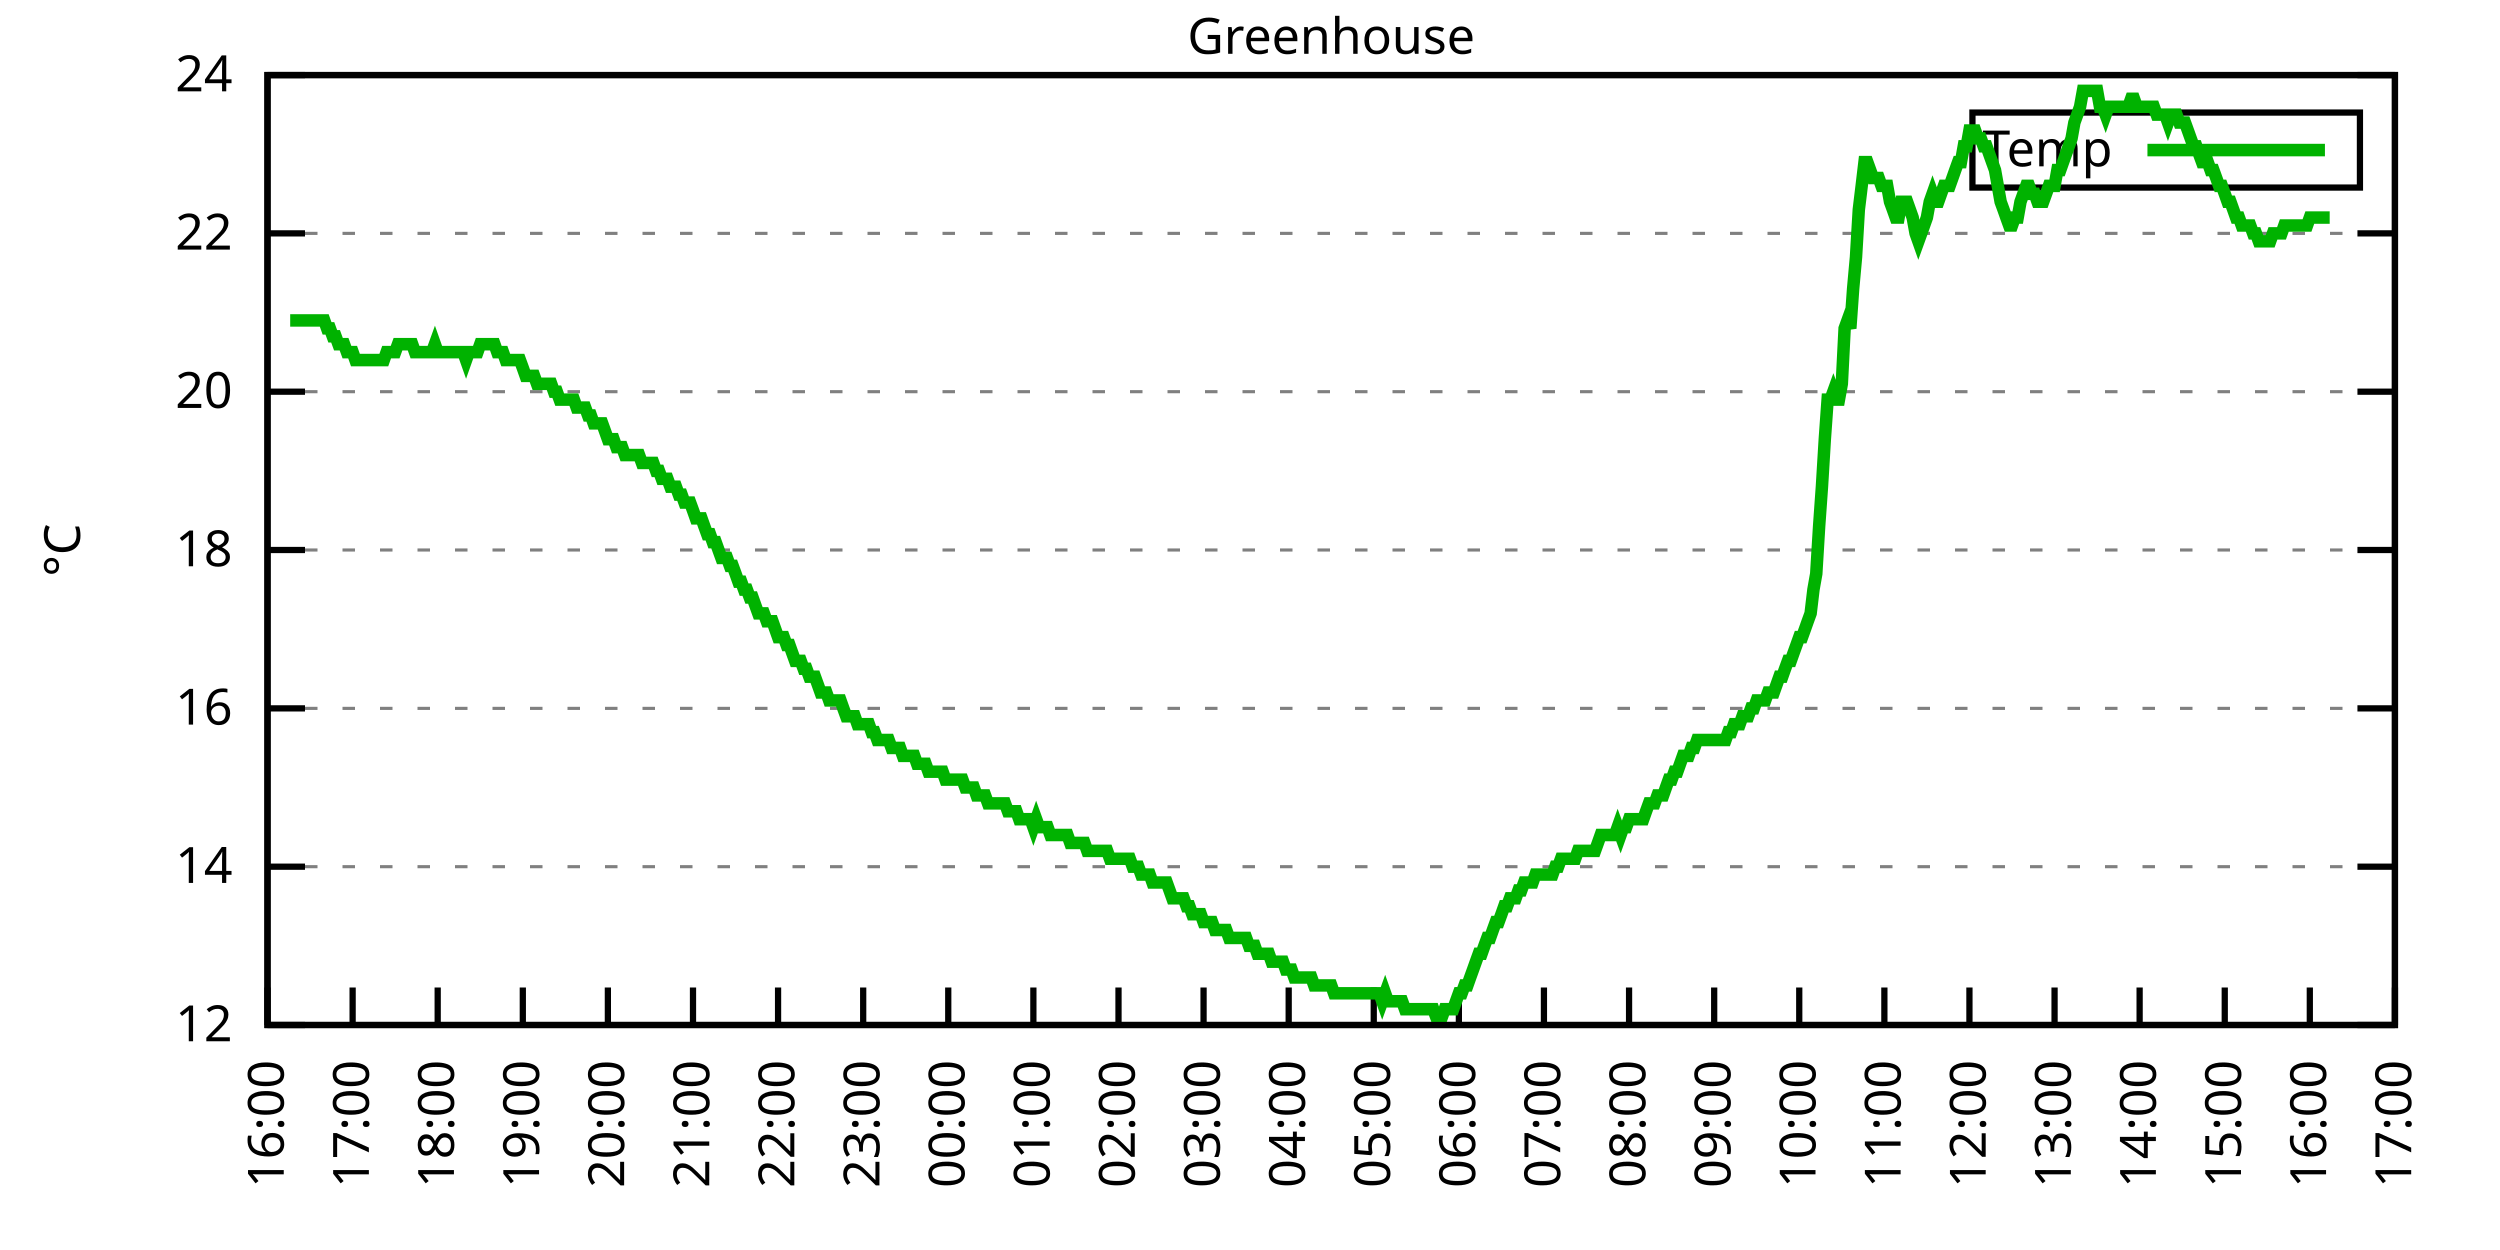
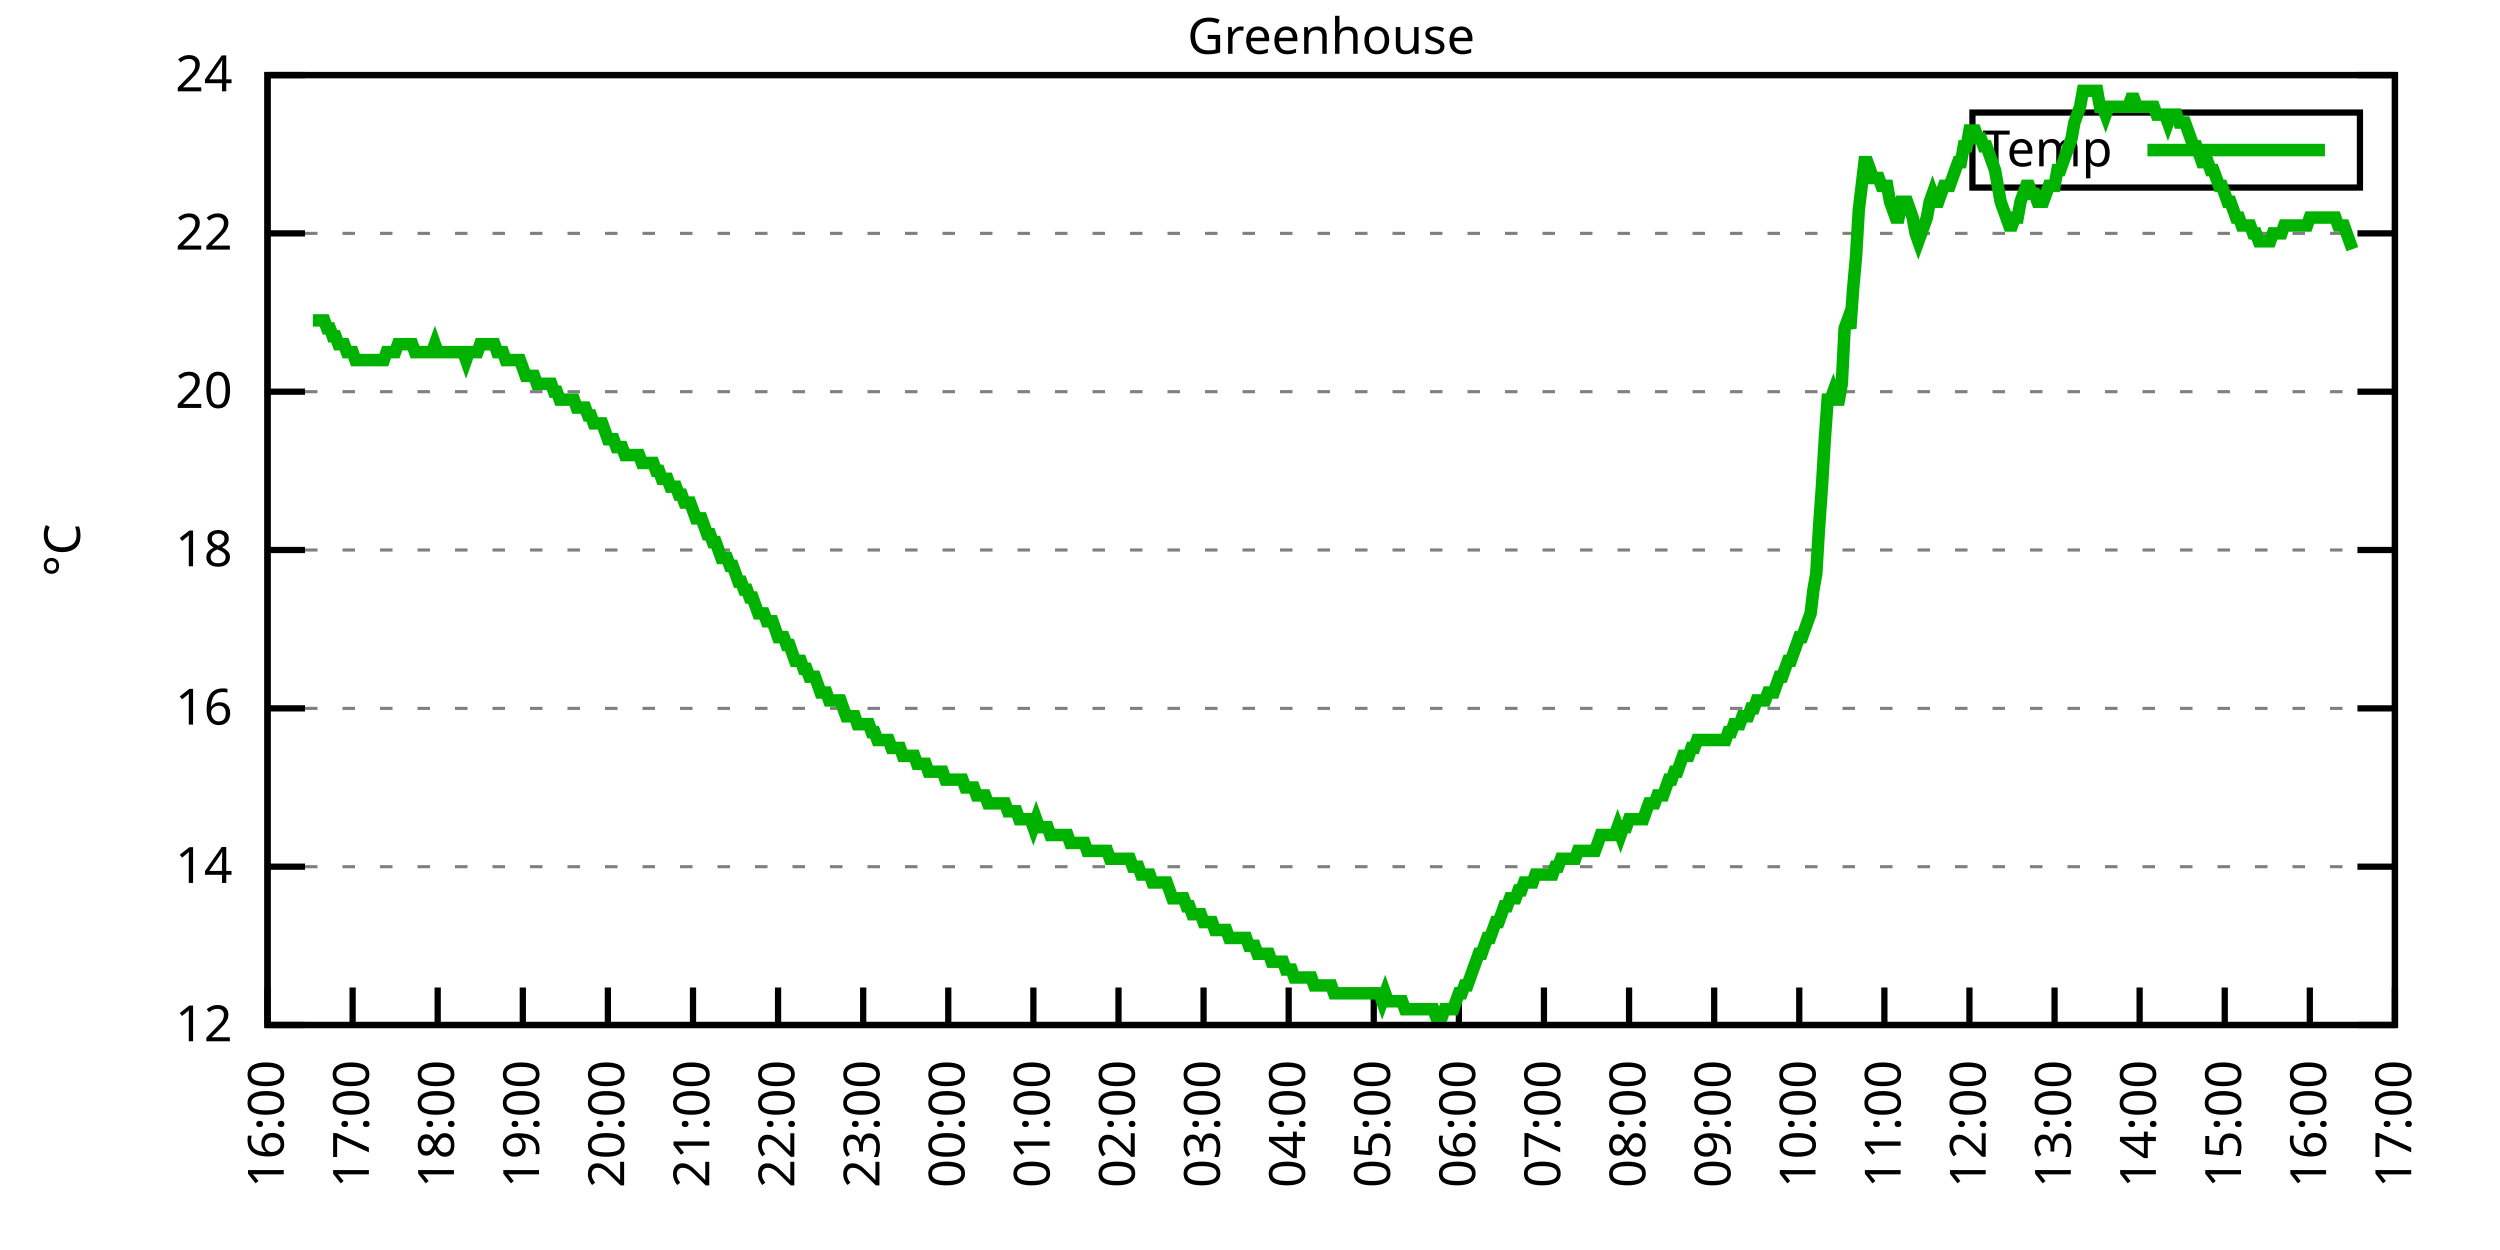
<svg xmlns="http://www.w3.org/2000/svg" xmlns:xlink="http://www.w3.org/1999/xlink" width="400" height="200" viewBox="0 0 400 200">
  <g id="gnuplot_canvas">
    <rect x="0" y="0" width="400" height="200" fill="none" />
    <defs>
      <circle id="gpDot" r="0.5" stroke-width="0.5" stroke="currentColor" />
      <path id="gpPt0" stroke-width="0.333" stroke="currentColor" d="M-1,0 h2 M0,-1 v2" />
      <path id="gpPt1" stroke-width="0.333" stroke="currentColor" d="M-1,-1 L1,1 M1,-1 L-1,1" />
      <path id="gpPt2" stroke-width="0.333" stroke="currentColor" d="M-1,0 L1,0 M0,-1 L0,1 M-1,-1 L1,1 M-1,1 L1,-1" />
      <rect id="gpPt3" stroke-width="0.333" stroke="currentColor" x="-1" y="-1" width="2" height="2" />
      <rect id="gpPt4" stroke-width="0.333" stroke="currentColor" fill="currentColor" x="-1" y="-1" width="2" height="2" />
      <circle id="gpPt5" stroke-width="0.333" stroke="currentColor" cx="0" cy="0" r="1" />
      <use xlink:href="#gpPt5" id="gpPt6" fill="currentColor" stroke="none" />
      <path id="gpPt7" stroke-width="0.333" stroke="currentColor" d="M0,-1.33 L-1.33,0.67 L1.33,0.67 z" />
      <use xlink:href="#gpPt7" id="gpPt8" fill="currentColor" stroke="none" />
      <use xlink:href="#gpPt7" id="gpPt9" stroke="currentColor" transform="rotate(180)" />
      <use xlink:href="#gpPt9" id="gpPt10" fill="currentColor" stroke="none" />
      <use xlink:href="#gpPt3" id="gpPt11" stroke="currentColor" transform="rotate(45)" />
      <use xlink:href="#gpPt11" id="gpPt12" fill="currentColor" stroke="none" />
      <path id="gpPt13" stroke-width="0.333" stroke="currentColor" d="M0,1.330 L1.265,0.411 L0.782,-1.067 L-0.782,-1.076 L-1.265,0.411 z" />
      <use xlink:href="#gpPt13" id="gpPt14" fill="currentColor" stroke="none" />
      <filter id="textbox" filterUnits="objectBoundingBox" x="0" y="0" height="1" width="1">
        <feFlood flood-color="white" flood-opacity="1" result="bgnd" />
        <feComposite in="SourceGraphic" in2="bgnd" operator="atop" />
      </filter>
      <filter id="greybox" filterUnits="objectBoundingBox" x="0" y="0" height="1" width="1">
        <feFlood flood-color="lightgrey" flood-opacity="1" result="grey" />
        <feComposite in="SourceGraphic" in2="grey" operator="atop" />
      </filter>
    </defs>
    <g fill="none" color="white" stroke="currentColor" stroke-width="1.00" stroke-linecap="butt" stroke-linejoin="miter">
</g>
    <g fill="none" color="black" stroke="currentColor" stroke-width="1.00" stroke-linecap="butt" stroke-linejoin="miter">
      <g stroke="none" shape-rendering="crispEdges">
        <polygon fill="rgb(255, 255, 255)" points="42.80,164.00 383.18,164.00 383.18,12.02 42.80,12.02 " />
      </g>
    </g>
    <g fill="none" color="black" stroke="currentColor" stroke-width="1.00" stroke-linecap="butt" stroke-linejoin="miter">
</g>
    <g fill="none" color="black" stroke="black" stroke-width="0.50" stroke-linecap="butt" stroke-linejoin="miter">
</g>
    <g fill="none" color="gray" stroke="currentColor" stroke-width="0.50" stroke-linecap="butt" stroke-linejoin="miter">
      <path stroke="gray" stroke-dasharray="2,4" class="gridline" d="M42.80,164.00 L383.19,164.00  " />
    </g>
    <g fill="none" color="gray" stroke="gray" stroke-width="1.00" stroke-linecap="butt" stroke-linejoin="miter">
</g>
    <g fill="none" color="black" stroke="currentColor" stroke-width="1.00" stroke-linecap="butt" stroke-linejoin="miter">
      <path stroke="black" d="M42.80,164.00 L48.80,164.00 M383.19,164.00 L377.19,164.00  " />
      <g transform="translate(37.20,166.60)" stroke="none" fill="black" font-family="Sans" font-size="8.00" text-anchor="end">
        <text>
          <tspan font-family="Sans"> 12</tspan>
        </text>
      </g>
    </g>
    <g fill="none" color="black" stroke="currentColor" stroke-width="1.00" stroke-linecap="butt" stroke-linejoin="miter">
</g>
    <g fill="none" color="black" stroke="black" stroke-width="0.50" stroke-linecap="butt" stroke-linejoin="miter">
</g>
    <g fill="none" color="gray" stroke="currentColor" stroke-width="0.50" stroke-linecap="butt" stroke-linejoin="miter">
      <path stroke="gray" stroke-dasharray="2,4" class="gridline" d="M42.80,138.67 L383.19,138.67  " />
    </g>
    <g fill="none" color="gray" stroke="gray" stroke-width="1.00" stroke-linecap="butt" stroke-linejoin="miter">
</g>
    <g fill="none" color="black" stroke="currentColor" stroke-width="1.00" stroke-linecap="butt" stroke-linejoin="miter">
      <path stroke="black" d="M42.80,138.67 L48.80,138.67 M383.19,138.67 L377.19,138.67  " />
      <g transform="translate(37.20,141.27)" stroke="none" fill="black" font-family="Sans" font-size="8.00" text-anchor="end">
        <text>
          <tspan font-family="Sans"> 14</tspan>
        </text>
      </g>
    </g>
    <g fill="none" color="black" stroke="currentColor" stroke-width="1.00" stroke-linecap="butt" stroke-linejoin="miter">
</g>
    <g fill="none" color="black" stroke="black" stroke-width="0.50" stroke-linecap="butt" stroke-linejoin="miter">
</g>
    <g fill="none" color="gray" stroke="currentColor" stroke-width="0.50" stroke-linecap="butt" stroke-linejoin="miter">
      <path stroke="gray" stroke-dasharray="2,4" class="gridline" d="M42.80,113.34 L383.19,113.34  " />
    </g>
    <g fill="none" color="gray" stroke="gray" stroke-width="1.00" stroke-linecap="butt" stroke-linejoin="miter">
</g>
    <g fill="none" color="black" stroke="currentColor" stroke-width="1.00" stroke-linecap="butt" stroke-linejoin="miter">
      <path stroke="black" d="M42.80,113.34 L48.80,113.34 M383.19,113.34 L377.19,113.34  " />
      <g transform="translate(37.20,115.94)" stroke="none" fill="black" font-family="Sans" font-size="8.00" text-anchor="end">
        <text>
          <tspan font-family="Sans"> 16</tspan>
        </text>
      </g>
    </g>
    <g fill="none" color="black" stroke="currentColor" stroke-width="1.00" stroke-linecap="butt" stroke-linejoin="miter">
</g>
    <g fill="none" color="black" stroke="black" stroke-width="0.50" stroke-linecap="butt" stroke-linejoin="miter">
</g>
    <g fill="none" color="gray" stroke="currentColor" stroke-width="0.50" stroke-linecap="butt" stroke-linejoin="miter">
      <path stroke="gray" stroke-dasharray="2,4" class="gridline" d="M42.80,88.00 L383.19,88.00  " />
    </g>
    <g fill="none" color="gray" stroke="gray" stroke-width="1.00" stroke-linecap="butt" stroke-linejoin="miter">
</g>
    <g fill="none" color="black" stroke="currentColor" stroke-width="1.00" stroke-linecap="butt" stroke-linejoin="miter">
      <path stroke="black" d="M42.80,88.00 L48.80,88.00 M383.19,88.00 L377.19,88.00  " />
      <g transform="translate(37.20,90.60)" stroke="none" fill="black" font-family="Sans" font-size="8.00" text-anchor="end">
        <text>
          <tspan font-family="Sans"> 18</tspan>
        </text>
      </g>
    </g>
    <g fill="none" color="black" stroke="currentColor" stroke-width="1.00" stroke-linecap="butt" stroke-linejoin="miter">
</g>
    <g fill="none" color="black" stroke="black" stroke-width="0.50" stroke-linecap="butt" stroke-linejoin="miter">
</g>
    <g fill="none" color="gray" stroke="currentColor" stroke-width="0.50" stroke-linecap="butt" stroke-linejoin="miter">
      <path stroke="gray" stroke-dasharray="2,4" class="gridline" d="M42.80,62.67 L383.19,62.67  " />
    </g>
    <g fill="none" color="gray" stroke="gray" stroke-width="1.00" stroke-linecap="butt" stroke-linejoin="miter">
</g>
    <g fill="none" color="black" stroke="currentColor" stroke-width="1.00" stroke-linecap="butt" stroke-linejoin="miter">
      <path stroke="black" d="M42.80,62.67 L48.80,62.67 M383.19,62.67 L377.19,62.67  " />
      <g transform="translate(37.20,65.27)" stroke="none" fill="black" font-family="Sans" font-size="8.00" text-anchor="end">
        <text>
          <tspan font-family="Sans"> 20</tspan>
        </text>
      </g>
    </g>
    <g fill="none" color="black" stroke="currentColor" stroke-width="1.00" stroke-linecap="butt" stroke-linejoin="miter">
</g>
    <g fill="none" color="black" stroke="black" stroke-width="0.50" stroke-linecap="butt" stroke-linejoin="miter">
</g>
    <g fill="none" color="gray" stroke="currentColor" stroke-width="0.50" stroke-linecap="butt" stroke-linejoin="miter">
      <path stroke="gray" stroke-dasharray="2,4" class="gridline" d="M42.80,37.34 L383.19,37.34  " />
    </g>
    <g fill="none" color="gray" stroke="gray" stroke-width="1.00" stroke-linecap="butt" stroke-linejoin="miter">
</g>
    <g fill="none" color="black" stroke="currentColor" stroke-width="1.00" stroke-linecap="butt" stroke-linejoin="miter">
      <path stroke="black" d="M42.80,37.34 L48.80,37.34 M383.19,37.34 L377.19,37.34  " />
      <g transform="translate(37.20,39.94)" stroke="none" fill="black" font-family="Sans" font-size="8.00" text-anchor="end">
        <text>
          <tspan font-family="Sans"> 22</tspan>
        </text>
      </g>
    </g>
    <g fill="none" color="black" stroke="currentColor" stroke-width="1.00" stroke-linecap="butt" stroke-linejoin="miter">
</g>
    <g fill="none" color="black" stroke="black" stroke-width="0.50" stroke-linecap="butt" stroke-linejoin="miter">
</g>
    <g fill="none" color="gray" stroke="currentColor" stroke-width="0.50" stroke-linecap="butt" stroke-linejoin="miter">
      <path stroke="gray" stroke-dasharray="2,4" class="gridline" d="M42.80,12.01 L383.19,12.01  " />
    </g>
    <g fill="none" color="gray" stroke="gray" stroke-width="1.00" stroke-linecap="butt" stroke-linejoin="miter">
</g>
    <g fill="none" color="black" stroke="currentColor" stroke-width="1.00" stroke-linecap="butt" stroke-linejoin="miter">
      <path stroke="black" d="M42.80,12.01 L48.80,12.01 M383.19,12.01 L377.19,12.01  " />
      <g transform="translate(37.20,14.61)" stroke="none" fill="black" font-family="Sans" font-size="8.00" text-anchor="end">
        <text>
          <tspan font-family="Sans"> 24</tspan>
        </text>
      </g>
    </g>
    <g fill="none" color="black" stroke="currentColor" stroke-width="1.00" stroke-linecap="butt" stroke-linejoin="miter">
      <path stroke="black" d="M42.80,164.00 L42.80,158.00  " />
      <g transform="translate(45.40,169.60) rotate(270.00)" stroke="none" fill="black" font-family="Sans" font-size="8.00" text-anchor="end">
        <text>
          <tspan font-family="Sans">16:00</tspan>
        </text>
      </g>
    </g>
    <g fill="none" color="black" stroke="currentColor" stroke-width="1.00" stroke-linecap="butt" stroke-linejoin="miter">
      <path stroke="black" d="M56.42,164.00 L56.42,158.00  " />
      <g transform="translate(59.02,169.60) rotate(270.00)" stroke="none" fill="black" font-family="Sans" font-size="8.00" text-anchor="end">
        <text>
          <tspan font-family="Sans">17:00</tspan>
        </text>
      </g>
    </g>
    <g fill="none" color="black" stroke="currentColor" stroke-width="1.00" stroke-linecap="butt" stroke-linejoin="miter">
      <path stroke="black" d="M70.03,164.00 L70.03,158.00  " />
      <g transform="translate(72.63,169.60) rotate(270.00)" stroke="none" fill="black" font-family="Sans" font-size="8.00" text-anchor="end">
        <text>
          <tspan font-family="Sans">18:00</tspan>
        </text>
      </g>
    </g>
    <g fill="none" color="black" stroke="currentColor" stroke-width="1.00" stroke-linecap="butt" stroke-linejoin="miter">
      <path stroke="black" d="M83.65,164.00 L83.65,158.00  " />
      <g transform="translate(86.25,169.60) rotate(270.00)" stroke="none" fill="black" font-family="Sans" font-size="8.00" text-anchor="end">
        <text>
          <tspan font-family="Sans">19:00</tspan>
        </text>
      </g>
    </g>
    <g fill="none" color="black" stroke="currentColor" stroke-width="1.00" stroke-linecap="butt" stroke-linejoin="miter">
      <path stroke="black" d="M97.26,164.00 L97.26,158.00  " />
      <g transform="translate(99.86,169.60) rotate(270.00)" stroke="none" fill="black" font-family="Sans" font-size="8.00" text-anchor="end">
        <text>
          <tspan font-family="Sans">20:00</tspan>
        </text>
      </g>
    </g>
    <g fill="none" color="black" stroke="currentColor" stroke-width="1.00" stroke-linecap="butt" stroke-linejoin="miter">
      <path stroke="black" d="M110.88,164.00 L110.88,158.00  " />
      <g transform="translate(113.48,169.60) rotate(270.00)" stroke="none" fill="black" font-family="Sans" font-size="8.00" text-anchor="end">
        <text>
          <tspan font-family="Sans">21:00</tspan>
        </text>
      </g>
    </g>
    <g fill="none" color="black" stroke="currentColor" stroke-width="1.00" stroke-linecap="butt" stroke-linejoin="miter">
      <path stroke="black" d="M124.49,164.00 L124.49,158.00  " />
      <g transform="translate(127.09,169.60) rotate(270.00)" stroke="none" fill="black" font-family="Sans" font-size="8.00" text-anchor="end">
        <text>
          <tspan font-family="Sans">22:00</tspan>
        </text>
      </g>
    </g>
    <g fill="none" color="black" stroke="currentColor" stroke-width="1.00" stroke-linecap="butt" stroke-linejoin="miter">
      <path stroke="black" d="M138.11,164.00 L138.11,158.00  " />
      <g transform="translate(140.71,169.60) rotate(270.00)" stroke="none" fill="black" font-family="Sans" font-size="8.00" text-anchor="end">
        <text>
          <tspan font-family="Sans">23:00</tspan>
        </text>
      </g>
    </g>
    <g fill="none" color="black" stroke="currentColor" stroke-width="1.00" stroke-linecap="butt" stroke-linejoin="miter">
      <path stroke="black" d="M151.72,164.00 L151.72,158.00  " />
      <g transform="translate(154.32,169.60) rotate(270.00)" stroke="none" fill="black" font-family="Sans" font-size="8.00" text-anchor="end">
        <text>
          <tspan font-family="Sans">00:00</tspan>
        </text>
      </g>
    </g>
    <g fill="none" color="black" stroke="currentColor" stroke-width="1.00" stroke-linecap="butt" stroke-linejoin="miter">
      <path stroke="black" d="M165.34,164.00 L165.34,158.00  " />
      <g transform="translate(167.94,169.60) rotate(270.00)" stroke="none" fill="black" font-family="Sans" font-size="8.00" text-anchor="end">
        <text>
          <tspan font-family="Sans">01:00</tspan>
        </text>
      </g>
    </g>
    <g fill="none" color="black" stroke="currentColor" stroke-width="1.00" stroke-linecap="butt" stroke-linejoin="miter">
      <path stroke="black" d="M178.96,164.00 L178.96,158.00  " />
      <g transform="translate(181.56,169.60) rotate(270.00)" stroke="none" fill="black" font-family="Sans" font-size="8.00" text-anchor="end">
        <text>
          <tspan font-family="Sans">02:00</tspan>
        </text>
      </g>
    </g>
    <g fill="none" color="black" stroke="currentColor" stroke-width="1.00" stroke-linecap="butt" stroke-linejoin="miter">
      <path stroke="black" d="M192.57,164.00 L192.57,158.00  " />
      <g transform="translate(195.17,169.60) rotate(270.00)" stroke="none" fill="black" font-family="Sans" font-size="8.00" text-anchor="end">
        <text>
          <tspan font-family="Sans">03:00</tspan>
        </text>
      </g>
    </g>
    <g fill="none" color="black" stroke="currentColor" stroke-width="1.00" stroke-linecap="butt" stroke-linejoin="miter">
      <path stroke="black" d="M206.19,164.00 L206.19,158.00  " />
      <g transform="translate(208.79,169.60) rotate(270.00)" stroke="none" fill="black" font-family="Sans" font-size="8.00" text-anchor="end">
        <text>
          <tspan font-family="Sans">04:00</tspan>
        </text>
      </g>
    </g>
    <g fill="none" color="black" stroke="currentColor" stroke-width="1.00" stroke-linecap="butt" stroke-linejoin="miter">
      <path stroke="black" d="M219.80,164.00 L219.80,158.00  " />
      <g transform="translate(222.40,169.60) rotate(270.00)" stroke="none" fill="black" font-family="Sans" font-size="8.00" text-anchor="end">
        <text>
          <tspan font-family="Sans">05:00</tspan>
        </text>
      </g>
    </g>
    <g fill="none" color="black" stroke="currentColor" stroke-width="1.00" stroke-linecap="butt" stroke-linejoin="miter">
      <path stroke="black" d="M233.42,164.00 L233.42,158.00  " />
      <g transform="translate(236.02,169.60) rotate(270.00)" stroke="none" fill="black" font-family="Sans" font-size="8.00" text-anchor="end">
        <text>
          <tspan font-family="Sans">06:00</tspan>
        </text>
      </g>
    </g>
    <g fill="none" color="black" stroke="currentColor" stroke-width="1.00" stroke-linecap="butt" stroke-linejoin="miter">
      <path stroke="black" d="M247.03,164.00 L247.03,158.00  " />
      <g transform="translate(249.63,169.60) rotate(270.00)" stroke="none" fill="black" font-family="Sans" font-size="8.00" text-anchor="end">
        <text>
          <tspan font-family="Sans">07:00</tspan>
        </text>
      </g>
    </g>
    <g fill="none" color="black" stroke="currentColor" stroke-width="1.00" stroke-linecap="butt" stroke-linejoin="miter">
      <path stroke="black" d="M260.65,164.00 L260.65,158.00  " />
      <g transform="translate(263.25,169.60) rotate(270.00)" stroke="none" fill="black" font-family="Sans" font-size="8.00" text-anchor="end">
        <text>
          <tspan font-family="Sans">08:00</tspan>
        </text>
      </g>
    </g>
    <g fill="none" color="black" stroke="currentColor" stroke-width="1.00" stroke-linecap="butt" stroke-linejoin="miter">
      <path stroke="black" d="M274.27,164.00 L274.27,158.00  " />
      <g transform="translate(276.87,169.60) rotate(270.00)" stroke="none" fill="black" font-family="Sans" font-size="8.00" text-anchor="end">
        <text>
          <tspan font-family="Sans">09:00</tspan>
        </text>
      </g>
    </g>
    <g fill="none" color="black" stroke="currentColor" stroke-width="1.00" stroke-linecap="butt" stroke-linejoin="miter">
      <path stroke="black" d="M287.88,164.00 L287.88,158.00  " />
      <g transform="translate(290.48,169.60) rotate(270.00)" stroke="none" fill="black" font-family="Sans" font-size="8.00" text-anchor="end">
        <text>
          <tspan font-family="Sans">10:00</tspan>
        </text>
      </g>
    </g>
    <g fill="none" color="black" stroke="currentColor" stroke-width="1.00" stroke-linecap="butt" stroke-linejoin="miter">
      <path stroke="black" d="M301.50,164.00 L301.50,158.00  " />
      <g transform="translate(304.10,169.60) rotate(270.00)" stroke="none" fill="black" font-family="Sans" font-size="8.00" text-anchor="end">
        <text>
          <tspan font-family="Sans">11:00</tspan>
        </text>
      </g>
    </g>
    <g fill="none" color="black" stroke="currentColor" stroke-width="1.00" stroke-linecap="butt" stroke-linejoin="miter">
      <path stroke="black" d="M315.11,164.00 L315.11,158.00  " />
      <g transform="translate(317.71,169.60) rotate(270.00)" stroke="none" fill="black" font-family="Sans" font-size="8.00" text-anchor="end">
        <text>
          <tspan font-family="Sans">12:00</tspan>
        </text>
      </g>
    </g>
    <g fill="none" color="black" stroke="currentColor" stroke-width="1.00" stroke-linecap="butt" stroke-linejoin="miter">
      <path stroke="black" d="M328.73,164.00 L328.73,158.00  " />
      <g transform="translate(331.33,169.60) rotate(270.00)" stroke="none" fill="black" font-family="Sans" font-size="8.00" text-anchor="end">
        <text>
          <tspan font-family="Sans">13:00</tspan>
        </text>
      </g>
    </g>
    <g fill="none" color="black" stroke="currentColor" stroke-width="1.00" stroke-linecap="butt" stroke-linejoin="miter">
      <path stroke="black" d="M342.34,164.00 L342.34,158.00  " />
      <g transform="translate(344.94,169.60) rotate(270.00)" stroke="none" fill="black" font-family="Sans" font-size="8.00" text-anchor="end">
        <text>
          <tspan font-family="Sans">14:00</tspan>
        </text>
      </g>
    </g>
    <g fill="none" color="black" stroke="currentColor" stroke-width="1.00" stroke-linecap="butt" stroke-linejoin="miter">
      <path stroke="black" d="M355.96,164.00 L355.96,158.00  " />
      <g transform="translate(358.56,169.60) rotate(270.00)" stroke="none" fill="black" font-family="Sans" font-size="8.00" text-anchor="end">
        <text>
          <tspan font-family="Sans">15:00</tspan>
        </text>
      </g>
    </g>
    <g fill="none" color="black" stroke="currentColor" stroke-width="1.00" stroke-linecap="butt" stroke-linejoin="miter">
      <path stroke="black" d="M369.57,164.00 L369.57,158.00  " />
      <g transform="translate(372.17,169.60) rotate(270.00)" stroke="none" fill="black" font-family="Sans" font-size="8.00" text-anchor="end">
        <text>
          <tspan font-family="Sans">16:00</tspan>
        </text>
      </g>
    </g>
    <g fill="none" color="black" stroke="currentColor" stroke-width="1.00" stroke-linecap="butt" stroke-linejoin="miter">
      <path stroke="black" d="M383.19,164.00 L383.19,158.00  " />
      <g transform="translate(385.79,169.60) rotate(270.00)" stroke="none" fill="black" font-family="Sans" font-size="8.00" text-anchor="end">
        <text>
          <tspan font-family="Sans">17:00</tspan>
        </text>
      </g>
    </g>
    <g fill="none" color="black" stroke="currentColor" stroke-width="1.00" stroke-linecap="butt" stroke-linejoin="miter">
</g>
    <g fill="none" color="black" stroke="currentColor" stroke-width="1.00" stroke-linecap="butt" stroke-linejoin="miter">
      <path stroke="black" d="M42.80,12.01 L42.80,164.00 L383.19,164.00 L383.19,12.01 L42.80,12.01 Z  " />
    </g>
    <g fill="none" color="black" stroke="currentColor" stroke-width="1.00" stroke-linecap="butt" stroke-linejoin="miter">
</g>
    <g fill="none" color="black" stroke="currentColor" stroke-width="1.00" stroke-linecap="butt" stroke-linejoin="miter">
      <path stroke="black" d="M315.59,30.01 L315.59,18.01 L377.59,18.01 L377.59,30.01 L315.59,30.01 Z  " />
    </g>
    <g id="Greenhouse_plot_1">
      <g fill="none" color="white" stroke="black" stroke-width="2.00" stroke-linecap="butt" stroke-linejoin="miter">
</g>
      <g fill="none" color="black" stroke="currentColor" stroke-width="2.00" stroke-linecap="butt" stroke-linejoin="miter">
        <g transform="translate(337.99,26.61)" stroke="none" fill="black" font-family="Sans" font-size="8.00" text-anchor="end">
          <text>
            <tspan font-family="Sans">Temp</tspan>
          </text>
        </g>
      </g>
      <g fill="none" color="black" stroke="currentColor" stroke-width="2.00" stroke-linecap="butt" stroke-linejoin="miter">
-         <path stroke="rgb(  0, 178,   0)" d="M343.59,24.01 L371.99,24.01 M46.43,51.27 L46.88,51.27 L47.34,51.27 L47.79,51.27 L48.25,51.27 L48.70,51.27   L49.15,51.27 L49.61,51.27 L50.06,51.27 L50.52,51.27 L50.97,51.27 L51.42,51.27 L51.88,51.27 L52.33,52.54   L52.78,52.54 L53.24,53.81 L53.69,53.81 L54.15,55.07 L54.60,55.07 L55.05,55.07 L55.51,56.34 L55.96,56.34   L56.42,56.34 L56.87,57.61 L57.32,57.61 L57.78,57.61 L58.23,57.61 L58.68,57.61 L59.14,57.61 L59.59,57.61   L60.05,57.61 L60.50,57.61 L60.95,57.61 L61.41,57.61 L61.86,56.34 L62.32,56.34 L62.77,56.34 L63.22,56.34   L63.68,55.07 L64.13,55.07 L64.58,55.07 L65.04,55.07 L65.49,55.07 L65.95,55.07 L66.40,56.34 L66.85,56.34   L67.31,56.34 L67.76,56.34 L68.22,56.34 L68.67,56.34 L69.12,56.34 L69.58,55.07 L70.03,56.34 L70.49,56.34   L70.94,56.34 L71.39,56.34 L71.85,56.34 L72.30,56.34 L72.75,56.34 L73.21,56.34 L73.66,56.34 L74.12,56.34   L74.57,57.61 L75.02,56.34 L75.48,56.34 L75.93,56.34 L76.39,56.34 L76.84,55.07 L77.29,55.07 L77.75,55.07   L78.20,55.07 L78.65,55.07 L79.11,55.07 L79.56,56.34 L80.02,56.34 L80.47,56.34 L80.92,57.61 L81.38,57.61   L81.83,57.61 L82.29,57.61 L82.74,57.61 L83.19,57.61 L83.65,58.87 L84.10,60.14 L84.55,60.14 L85.01,60.14   L85.46,60.14 L85.92,61.41 L86.37,61.41 L86.82,61.41 L87.28,61.41 L87.73,61.41 L88.19,61.41 L88.64,62.67   L89.09,62.67 L89.55,63.94 L90.00,63.94 L90.45,63.94 L90.91,63.94 L91.36,63.94 L91.82,63.94 L92.27,65.21   L92.72,65.21 L93.18,65.21 L93.63,65.21 L94.09,66.47 L94.54,66.47 L94.99,67.74 L95.45,67.74 L95.90,67.74   L96.35,67.74 L96.81,69.01 L97.26,70.27 L97.72,70.27 L98.17,70.27 L98.62,71.54 L99.08,71.54 L99.53,71.54   L99.99,72.81 L100.44,72.81 L100.89,72.81 L101.35,72.81 L101.80,72.81 L102.25,72.81 L102.71,74.07 L103.16,74.07   L103.62,74.07 L104.07,74.07 L104.52,74.07 L104.98,75.34 L105.43,75.34 L105.89,76.61 L106.34,76.61 L106.79,76.61   L107.25,77.87 L107.70,77.87 L108.15,77.87 L108.61,79.14 L109.06,79.14 L109.52,80.41 L109.97,80.41 L110.42,80.41   L110.88,81.67 L111.33,82.94 L111.79,82.94 L112.24,82.94 L112.69,84.21 L113.15,85.47 L113.60,85.47 L114.05,86.74   L114.51,86.74 L114.96,88.00 L115.42,89.27 L115.87,89.27 L116.32,89.27 L116.78,90.54 L117.23,90.54 L117.69,91.80   L118.14,93.07 L118.59,93.07 L119.05,94.34 L119.50,94.34 L119.96,95.60 L120.41,95.60 L120.86,96.87 L121.32,98.14   L121.77,98.14 L122.22,98.14 L122.68,99.40 L123.13,99.40 L123.59,99.40 L124.04,100.67 L124.49,101.94 L124.95,101.94   L125.40,101.94 L125.86,103.20 L126.31,103.20 L126.76,104.47 L127.22,105.74 L127.67,105.74 L128.12,105.74 L128.58,107.00   L129.03,107.00 L129.49,108.27 L129.94,108.27 L130.39,108.27 L130.85,109.54 L131.30,110.80 L131.76,110.80 L132.21,110.80   L132.66,112.07 L133.12,112.07 L133.57,112.07 L134.02,112.07 L134.48,112.07 L134.93,113.34 L135.39,114.60 L135.84,114.60   L136.29,114.60 L136.75,114.60 L137.20,115.87 L137.66,115.87 L138.11,115.87 L138.56,115.87 L139.02,115.87 L139.47,117.14   L139.92,117.14 L140.38,118.40 L140.83,118.40 L141.29,118.40 L141.74,118.40 L142.19,118.40 L142.65,119.67 L143.10,119.67   L143.56,119.67 L144.01,119.67 L144.46,120.94 L144.92,120.94 L145.37,120.94 L145.82,120.94 L146.28,120.94 L146.73,122.20   L147.19,122.20 L147.64,122.20 L148.09,122.20 L148.55,123.47 L149.00,123.47 L149.46,123.47 L149.91,123.47 L150.36,123.47   L150.82,123.47 L151.27,124.74 L151.72,124.74 L152.18,124.74 L152.63,124.74 L153.09,124.74 L153.54,124.74 L153.99,124.74   L154.45,126.00 L154.90,126.00 L155.36,126.00 L155.81,126.00 L156.26,127.27 L156.72,127.27 L157.17,127.27 L157.62,127.27   L158.08,128.54 L158.53,128.54 L158.99,128.54 L159.44,128.54 L159.89,128.54 L160.35,128.54 L160.80,128.54 L161.26,129.80   L161.71,129.80 L162.16,129.80 L162.62,129.80 L163.07,131.07 L163.52,131.07 L163.98,131.07 L164.43,131.07 L164.89,131.07   L165.34,132.34 L165.79,131.07 L166.25,132.34 L166.70,132.34 L167.16,132.34 L167.61,132.34 L168.06,133.60 L168.52,133.60   L168.97,133.60 L169.43,133.60 L169.88,133.60 L170.33,133.60 L170.79,133.60 L171.24,134.87 L171.69,134.87 L172.15,134.87   L172.60,134.87 L173.06,134.87 L173.51,134.87 L173.96,136.14 L174.42,136.14 L174.87,136.14 L175.33,136.14 L175.78,136.14   L176.23,136.14 L176.69,136.14 L177.14,136.14 L177.59,137.40 L178.05,137.40 L178.50,137.40 L178.96,137.40 L179.41,137.40   L179.86,137.40 L180.32,137.40 L180.77,137.40 L181.23,138.67 L181.68,138.67 L182.13,138.67 L182.59,139.93 L183.04,139.93   L183.49,139.93 L183.95,139.93 L184.40,141.20 L184.86,141.20 L185.31,141.20 L185.76,141.20 L186.22,141.20 L186.67,141.20   L187.13,142.47 L187.58,143.73 L188.03,143.73 L188.49,143.73 L188.94,143.73 L189.39,143.73 L189.85,145.00 L190.30,145.00   L190.76,146.27 L191.21,146.27 L191.66,146.27 L192.12,146.27 L192.57,147.53 L193.03,147.53 L193.48,147.53 L193.93,147.53   L194.39,148.80 L194.84,148.80 L195.29,148.80 L195.75,148.80 L196.20,148.80 L196.66,150.07 L197.11,150.07 L197.56,150.07   L198.02,150.07 L198.47,150.07 L198.93,150.07 L199.38,150.07 L199.83,151.33 L200.29,151.33 L200.74,151.33 L201.19,152.60   L201.65,152.60 L202.10,152.60 L202.56,152.60 L203.01,152.60 L203.46,153.87 L203.92,153.87 L204.37,153.87 L204.83,153.87   L205.28,153.87 L205.73,155.13 L206.19,155.13 L206.64,155.13 L207.09,156.40 L207.55,156.40 L208.00,156.40 L208.46,156.40   L208.91,156.40 L209.36,156.40 L209.82,156.40 L210.27,157.67 L210.73,157.67 L211.18,157.67 L211.63,157.67 L212.09,157.67   L212.54,157.67 L213.00,157.67 L213.45,158.93 L213.90,158.93 L214.36,158.93 L214.81,158.93 L215.26,158.93 L215.72,158.93   L216.17,158.93 L216.63,158.93 L217.08,158.93 L217.53,158.93 L217.99,158.93 L218.44,158.93 L218.90,158.93 L219.35,158.93   L219.80,158.93 L220.26,158.93 L220.71,158.93 L221.16,160.20 L221.62,158.93 L222.07,160.20 L222.53,160.20 L222.98,160.20   L223.43,160.20 L223.89,160.20 L224.34,160.20 L224.80,161.47 L225.25,161.47 L225.70,161.47 L226.16,161.47 L226.61,161.47   L227.06,161.47 L227.52,161.47 L227.97,161.47 L228.43,161.47 L228.88,161.47 L229.33,161.47 L229.79,162.73 L230.24,162.73   L230.70,162.73 L231.15,161.47 L231.60,161.47 L232.06,161.47 L232.51,161.47 L232.96,160.20 L233.42,158.93 L233.87,158.93   L234.33,157.67 L234.78,157.67 L235.23,156.40 L235.69,155.13 L236.14,153.87 L236.60,152.60 L237.05,152.60 L237.50,151.33   L237.96,150.07 L238.41,150.07 L238.86,148.80 L239.32,147.53 L239.77,147.53 L240.23,146.27 L240.68,145.00 L241.13,145.00   L241.59,143.73 L242.04,143.73 L242.50,143.73 L242.95,142.47 L243.40,142.47 L243.86,141.20 L244.31,141.20 L244.76,141.20   L245.22,141.20 L245.67,139.93 L246.13,139.93 L246.58,139.93 L247.03,139.93 L247.49,139.93 L247.94,139.93 L248.40,139.93   L248.85,138.67 L249.30,138.67 L249.76,137.40 L250.21,137.40 L250.66,137.40 L251.12,137.40 L251.57,137.40 L252.03,137.40   L252.48,136.14 L252.93,136.14 L253.39,136.14 L253.84,136.14 L254.30,136.14 L254.75,136.14 L255.20,136.14 L255.66,134.87   L256.11,133.60 L256.56,133.60 L257.02,133.60 L257.47,133.60 L257.93,133.60 L258.38,133.60 L258.83,132.34 L259.29,133.60   L259.74,132.34 L260.20,132.34 L260.65,131.07 L261.10,131.07 L261.56,131.07 L262.01,131.07 L262.47,131.07 L262.92,131.07   L263.37,129.80 L263.83,128.54 L264.28,128.54 L264.73,128.54 L265.19,127.27 L265.64,127.27 L266.10,127.27 L266.55,126.00   L267.00,124.74 L267.46,124.74 L267.91,123.47 L268.37,123.47 L268.82,122.20 L269.27,120.94 L269.73,120.94 L270.18,120.94   L270.63,119.67 L271.09,119.67 L271.54,118.40 L272.00,118.40 L272.45,118.40 L272.90,118.40 L273.36,118.40 L273.81,118.40   L274.27,118.40 L274.72,118.40 L275.17,118.40 L275.63,118.40 L276.08,118.40 L276.53,117.14 L276.99,117.14 L277.44,115.87   L277.90,115.87 L278.35,115.87 L278.80,114.60 L279.26,114.60 L279.71,114.60 L280.17,113.34 L280.62,113.34 L281.07,112.07   L281.53,112.07 L281.98,112.07 L282.43,112.07 L282.89,110.80 L283.34,110.80 L283.80,110.80 L284.25,109.54 L284.70,108.27   L285.16,108.27 L285.61,107.00 L286.07,105.74 L286.52,105.74 L286.97,104.47 L287.43,103.20 L287.88,101.94 L288.33,101.94   L288.79,100.67 L289.24,99.40 L289.70,98.14 L290.15,94.34 L290.60,91.80 L291.06,84.21 L291.51,77.87 L291.97,70.27   L292.42,63.94 L292.87,63.94 L293.33,62.67 L293.78,63.94 L294.23,63.94 L294.69,61.41 L295.14,52.54 L295.60,51.27   L296.05,52.54 L296.50,46.21 L296.96,41.14 L297.41,33.54 L297.87,29.74 L298.32,25.94 L298.77,25.94 L299.23,27.21   L299.68,28.48 L300.13,28.48 L300.59,28.48 L301.04,29.74 L301.50,29.74 L301.95,29.74 L302.40,32.28 L302.86,33.54   L303.31,34.81 L303.77,34.81 L304.22,32.28 L304.67,32.28 L305.13,32.28 L305.58,33.54 L306.03,34.81 L306.49,37.34   L306.94,38.61 L307.40,37.34 L307.85,36.08 L308.30,34.81 L308.76,32.28 L309.21,31.01 L309.67,32.28 L310.12,32.28   L310.57,31.01 L311.03,29.74 L311.48,29.74 L311.94,29.74 L312.39,28.48 L312.84,27.21 L313.30,25.94 L313.75,25.94   L314.20,23.41 L314.66,23.41 L315.11,20.88 L315.57,20.88 L316.02,20.88 L316.47,22.14 L316.93,22.14 L317.38,23.41   L317.84,23.41 L318.29,24.68 L318.74,25.94 L319.20,27.21 L319.65,29.74 L320.10,32.28 L320.56,33.54 L321.01,34.81   L321.47,36.08 L321.92,36.08 L322.37,34.81 L322.83,34.81 L323.28,32.28 L323.74,31.01 L324.19,29.74 L324.64,29.74   L325.10,31.01 L325.55,31.01 L326.00,32.28 L326.46,32.28 L326.91,32.28 L327.37,31.01 L327.82,29.74 L328.27,29.74   L328.73,29.74 L329.18,27.21 L329.64,27.21 L330.09,25.94 L330.54,24.68 L331.00,23.41 L331.45,22.14 L331.90,19.61   L332.36,18.34 L332.81,17.08 L333.27,14.54 L333.72,14.54 L334.17,14.54 L334.63,14.54 L335.08,14.54 L335.54,14.54   L335.99,17.08 L336.44,17.08 L336.90,18.34 L337.35,17.08 L337.80,17.08 L338.26,17.08 L338.71,17.08 L339.17,17.08   L339.62,17.08 L340.07,17.08 L340.53,17.08 L340.98,15.81 L341.44,15.81 L341.89,17.08 L342.34,17.08 L342.80,17.08   L343.25,17.08 L343.70,17.08 L344.16,17.08 L344.61,17.08 L345.07,18.34 L345.52,18.34 L345.97,18.34 L346.43,18.34   L346.88,19.61 L347.34,18.34 L347.79,18.34 L348.24,18.34 L348.70,19.61 L349.15,19.61 L349.60,19.61 L350.06,20.88   L350.51,22.14 L350.97,23.41 L351.42,23.41 L351.87,24.68 L352.33,25.94 L352.78,25.94 L353.24,25.94 L353.69,27.21   L354.14,27.21 L354.60,28.48 L355.05,29.74 L355.50,29.74 L355.96,31.01 L356.41,32.28 L356.87,32.28 L357.32,33.54   L357.77,34.81 L358.23,34.81 L358.68,36.08 L359.14,36.08 L359.59,36.08 L360.04,36.08 L360.50,37.34 L360.95,37.34   L361.41,38.61 L361.86,38.61 L362.31,38.61 L362.77,38.61 L363.22,38.61 L363.67,37.34 L364.13,37.34 L364.58,37.34   L365.04,37.34 L365.49,36.08 L365.94,36.08 L366.40,36.08 L366.85,36.08 L367.31,36.08 L367.76,36.08 L368.21,36.08   L368.67,36.08 L369.12,36.08 L369.57,34.81 L370.03,34.81 L370.48,34.81 L370.94,34.81 L371.39,34.81 L371.84,34.81   L372.30,34.81 L372.75,34.81  " />
+         <path stroke="rgb(  0, 178,   0)" d="M343.59,24.01 L371.99,24.01 M50.06,51.27 L50.52,51.27 L50.97,51.27 L51.42,51.27 L51.88,51.27 L52.33,52.54   L52.78,52.54 L53.24,53.81 L53.69,53.81 L54.15,55.07 L54.60,55.07 L55.05,55.07 L55.51,56.34 L55.96,56.34   L56.42,56.34 L56.87,57.61 L57.32,57.61 L57.78,57.61 L58.23,57.61 L58.68,57.61 L59.14,57.61 L59.59,57.61   L60.05,57.61 L60.50,57.61 L60.95,57.61 L61.41,57.61 L61.86,56.34 L62.32,56.34 L62.77,56.34 L63.22,56.34   L63.68,55.07 L64.13,55.07 L64.58,55.07 L65.04,55.07 L65.49,55.07 L65.95,55.07 L66.40,56.34 L66.85,56.34   L67.31,56.34 L67.76,56.34 L68.22,56.34 L68.67,56.34 L69.12,56.34 L69.58,55.07 L70.03,56.34 L70.49,56.34   L70.94,56.34 L71.39,56.34 L71.85,56.34 L72.30,56.34 L72.75,56.34 L73.21,56.34 L73.66,56.34 L74.12,56.34   L74.57,57.61 L75.02,56.34 L75.48,56.34 L75.93,56.34 L76.39,56.34 L76.84,55.07 L77.29,55.07 L77.75,55.07   L78.20,55.07 L78.65,55.07 L79.11,55.07 L79.56,56.34 L80.02,56.34 L80.47,56.34 L80.92,57.61 L81.38,57.61   L81.83,57.61 L82.29,57.61 L82.74,57.61 L83.19,57.61 L83.65,58.87 L84.10,60.14 L84.55,60.14 L85.01,60.14   L85.46,60.14 L85.92,61.41 L86.37,61.41 L86.82,61.41 L87.28,61.41 L87.73,61.41 L88.19,61.41 L88.64,62.67   L89.09,62.67 L89.55,63.94 L90.00,63.94 L90.45,63.94 L90.91,63.94 L91.36,63.94 L91.82,63.94 L92.27,65.21   L92.72,65.21 L93.18,65.21 L93.63,65.21 L94.09,66.47 L94.54,66.47 L94.99,67.74 L95.45,67.74 L95.90,67.74   L96.35,67.74 L96.81,69.01 L97.26,70.27 L97.72,70.27 L98.17,70.27 L98.62,71.54 L99.08,71.54 L99.53,71.54   L99.99,72.81 L100.44,72.81 L100.89,72.81 L101.35,72.81 L101.80,72.81 L102.25,72.81 L102.71,74.07 L103.16,74.07   L103.62,74.07 L104.07,74.07 L104.52,74.07 L104.98,75.34 L105.43,75.34 L105.89,76.61 L106.34,76.61 L106.79,76.61   L107.25,77.87 L107.70,77.87 L108.15,77.87 L108.61,79.14 L109.06,79.14 L109.52,80.41 L109.97,80.41 L110.42,80.41   L110.88,81.67 L111.33,82.94 L111.79,82.94 L112.24,82.94 L112.69,84.21 L113.15,85.47 L113.60,85.47 L114.05,86.74   L114.51,86.74 L114.96,88.00 L115.42,89.27 L115.87,89.27 L116.32,89.27 L116.78,90.54 L117.23,90.54 L117.69,91.80   L118.14,93.07 L118.59,93.07 L119.05,94.34 L119.50,94.34 L119.96,95.60 L120.41,95.60 L120.86,96.87 L121.32,98.14   L121.77,98.14 L122.22,98.14 L122.68,99.40 L123.13,99.40 L123.59,99.40 L124.04,100.67 L124.49,101.94 L124.95,101.94   L125.40,101.94 L125.86,103.20 L126.31,103.20 L126.76,104.47 L127.22,105.74 L127.67,105.74 L128.12,105.74 L128.58,107.00   L129.03,107.00 L129.49,108.27 L129.94,108.27 L130.39,108.27 L130.85,109.54 L131.30,110.80 L131.76,110.80 L132.21,110.80   L132.66,112.07 L133.12,112.07 L133.57,112.07 L134.02,112.07 L134.48,112.07 L134.93,113.34 L135.39,114.60 L135.84,114.60   L136.29,114.60 L136.75,114.60 L137.20,115.87 L137.66,115.87 L138.11,115.87 L138.56,115.87 L139.02,115.87 L139.47,117.14   L139.92,117.14 L140.38,118.40 L140.83,118.40 L141.29,118.40 L141.74,118.40 L142.19,118.40 L142.65,119.67 L143.10,119.67   L143.56,119.67 L144.01,119.67 L144.46,120.94 L144.92,120.94 L145.37,120.94 L145.82,120.94 L146.28,120.94 L146.73,122.20   L147.19,122.20 L147.64,122.20 L148.09,122.20 L148.55,123.47 L149.00,123.47 L149.46,123.47 L149.91,123.47 L150.36,123.47   L150.82,123.47 L151.27,124.74 L151.72,124.74 L152.18,124.74 L152.63,124.74 L153.09,124.74 L153.54,124.74 L153.99,124.74   L154.45,126.00 L154.90,126.00 L155.36,126.00 L155.81,126.00 L156.26,127.27 L156.72,127.27 L157.17,127.27 L157.62,127.27   L158.08,128.54 L158.53,128.54 L158.99,128.54 L159.44,128.54 L159.89,128.54 L160.35,128.54 L160.80,128.54 L161.26,129.80   L161.71,129.80 L162.16,129.80 L162.62,129.80 L163.07,131.07 L163.52,131.07 L163.98,131.07 L164.43,131.07 L164.89,131.07   L165.34,132.34 L165.79,131.07 L166.25,132.34 L166.70,132.34 L167.16,132.34 L167.61,132.34 L168.06,133.60 L168.52,133.60   L168.97,133.60 L169.43,133.60 L169.88,133.60 L170.33,133.60 L170.79,133.60 L171.24,134.87 L171.69,134.87 L172.15,134.87   L172.60,134.87 L173.06,134.87 L173.51,134.87 L173.96,136.14 L174.42,136.14 L174.87,136.14 L175.33,136.14 L175.78,136.14   L176.23,136.14 L176.69,136.14 L177.14,136.14 L177.59,137.40 L178.05,137.40 L178.50,137.40 L178.96,137.40 L179.41,137.40   L179.86,137.40 L180.32,137.40 L180.77,137.40 L181.23,138.67 L181.68,138.67 L182.13,138.67 L182.59,139.93 L183.04,139.93   L183.49,139.93 L183.95,139.93 L184.40,141.20 L184.86,141.20 L185.31,141.20 L185.76,141.20 L186.22,141.20 L186.67,141.20   L187.13,142.47 L187.58,143.73 L188.03,143.73 L188.49,143.73 L188.94,143.73 L189.39,143.73 L189.85,145.00 L190.30,145.00   L190.76,146.27 L191.21,146.27 L191.66,146.27 L192.12,146.27 L192.57,147.53 L193.03,147.53 L193.48,147.53 L193.93,147.53   L194.39,148.80 L194.84,148.80 L195.29,148.80 L195.75,148.80 L196.20,148.80 L196.66,150.07 L197.11,150.07 L197.56,150.07   L198.02,150.07 L198.47,150.07 L198.93,150.07 L199.38,150.07 L199.83,151.33 L200.29,151.33 L200.74,151.33 L201.19,152.60   L201.65,152.60 L202.10,152.60 L202.56,152.60 L203.01,152.60 L203.46,153.87 L203.92,153.87 L204.37,153.87 L204.83,153.87   L205.28,153.87 L205.73,155.13 L206.19,155.13 L206.64,155.13 L207.09,156.40 L207.55,156.40 L208.00,156.40 L208.46,156.40   L208.91,156.40 L209.36,156.40 L209.82,156.40 L210.27,157.67 L210.73,157.67 L211.18,157.67 L211.63,157.67 L212.09,157.67   L212.54,157.67 L213.00,157.67 L213.45,158.93 L213.90,158.93 L214.36,158.93 L214.81,158.93 L215.26,158.93 L215.72,158.93   L216.17,158.93 L216.63,158.93 L217.08,158.93 L217.53,158.93 L217.99,158.93 L218.44,158.93 L218.90,158.93 L219.35,158.93   L219.80,158.93 L220.26,158.93 L220.71,158.93 L221.16,160.20 L221.62,158.93 L222.07,160.20 L222.53,160.20 L222.98,160.20   L223.43,160.20 L223.89,160.20 L224.34,160.20 L224.80,161.47 L225.25,161.47 L225.70,161.47 L226.16,161.47 L226.61,161.47   L227.06,161.47 L227.52,161.47 L227.97,161.47 L228.43,161.47 L228.88,161.47 L229.33,161.47 L229.79,162.73 L230.24,162.73   L230.70,162.73 L231.15,161.47 L231.60,161.47 L232.06,161.47 L232.51,161.47 L232.96,160.20 L233.42,158.93 L233.87,158.93   L234.33,157.67 L234.78,157.67 L235.23,156.40 L235.69,155.13 L236.14,153.87 L236.60,152.60 L237.05,152.60 L237.50,151.33   L237.96,150.07 L238.41,150.07 L238.86,148.80 L239.32,147.53 L239.77,147.53 L240.23,146.27 L240.68,145.00 L241.13,145.00   L241.59,143.73 L242.04,143.73 L242.50,143.73 L242.95,142.47 L243.40,142.47 L243.86,141.20 L244.31,141.20 L244.76,141.20   L245.22,141.20 L245.67,139.93 L246.13,139.93 L246.58,139.93 L247.03,139.93 L247.49,139.93 L247.94,139.93 L248.40,139.93   L248.85,138.67 L249.30,138.67 L249.76,137.40 L250.21,137.40 L250.66,137.40 L251.12,137.40 L251.57,137.40 L252.03,137.40   L252.48,136.14 L252.93,136.14 L253.39,136.14 L253.84,136.14 L254.30,136.14 L254.75,136.14 L255.20,136.14 L255.66,134.87   L256.11,133.60 L256.56,133.60 L257.02,133.60 L257.47,133.60 L257.93,133.60 L258.38,133.60 L258.83,132.34 L259.29,133.60   L259.74,132.34 L260.20,132.34 L260.65,131.07 L261.10,131.07 L261.56,131.07 L262.01,131.07 L262.47,131.07 L262.92,131.07   L263.37,129.80 L263.83,128.54 L264.28,128.54 L264.73,128.54 L265.19,127.27 L265.64,127.27 L266.10,127.27 L266.55,126.00   L267.00,124.74 L267.46,124.74 L267.91,123.47 L268.37,123.47 L268.82,122.20 L269.27,120.94 L269.73,120.94 L270.18,120.94   L270.63,119.67 L271.09,119.67 L271.54,118.40 L272.00,118.40 L272.45,118.40 L272.90,118.40 L273.36,118.40 L273.81,118.40   L274.27,118.40 L274.72,118.40 L275.17,118.40 L275.63,118.40 L276.08,118.40 L276.53,117.14 L276.99,117.14 L277.44,115.87   L277.90,115.87 L278.35,115.87 L278.80,114.60 L279.26,114.60 L279.71,114.60 L280.17,113.34 L280.62,113.34 L281.07,112.07   L281.53,112.07 L281.98,112.07 L282.43,112.07 L282.89,110.80 L283.34,110.80 L283.80,110.80 L284.25,109.54 L284.70,108.27   L285.16,108.27 L285.61,107.00 L286.07,105.74 L286.52,105.74 L286.97,104.47 L287.43,103.20 L287.88,101.94 L288.33,101.94   L288.79,100.67 L289.24,99.40 L289.70,98.14 L290.15,94.34 L290.60,91.80 L291.06,84.21 L291.51,77.87 L291.97,70.27   L292.42,63.94 L292.87,63.94 L293.33,62.67 L293.78,63.94 L294.23,63.94 L294.69,61.41 L295.14,52.54 L295.60,51.27   L296.05,52.54 L296.50,46.21 L296.96,41.14 L297.41,33.54 L297.87,29.74 L298.32,25.94 L298.77,25.94 L299.23,27.21   L299.68,28.48 L300.13,28.48 L300.59,28.48 L301.04,29.74 L301.50,29.74 L301.95,29.74 L302.40,32.28 L302.86,33.54   L303.31,34.81 L303.77,34.81 L304.22,32.28 L304.67,32.28 L305.13,32.28 L305.58,33.54 L306.03,34.81 L306.49,37.34   L306.94,38.61 L307.40,37.34 L307.85,36.08 L308.30,34.81 L308.76,32.28 L309.21,31.01 L309.67,32.28 L310.12,32.28   L310.57,31.01 L311.03,29.74 L311.48,29.74 L311.94,29.74 L312.39,28.48 L312.84,27.21 L313.30,25.94 L313.75,25.94   L314.20,23.41 L314.66,23.41 L315.11,20.88 L315.57,20.88 L316.02,20.88 L316.47,22.14 L316.93,22.14 L317.38,23.41   L317.84,23.41 L318.29,24.68 L318.74,25.94 L319.20,27.21 L319.65,29.74 L320.10,32.28 L320.56,33.54 L321.01,34.81   L321.47,36.08 L321.92,36.08 L322.37,34.81 L322.83,34.81 L323.28,32.28 L323.74,31.01 L324.19,29.74 L324.64,29.74   L325.10,31.01 L325.55,31.01 L326.00,32.28 L326.46,32.28 L326.91,32.28 L327.37,31.01 L327.82,29.74 L328.27,29.74   L328.73,29.74 L329.18,27.21 L329.64,27.21 L330.09,25.94 L330.54,24.68 L331.00,23.41 L331.45,22.14 L331.90,19.61   L332.36,18.34 L332.81,17.08 L333.27,14.54 L333.72,14.54 L334.17,14.54 L334.63,14.54 L335.08,14.54 L335.54,14.54   L335.99,17.08 L336.44,17.08 L336.90,18.34 L337.35,17.08 L337.80,17.08 L338.26,17.08 L338.71,17.08 L339.17,17.08   L339.62,17.08 L340.07,17.08 L340.53,17.08 L340.98,15.81 L341.44,15.81 L341.89,17.08 L342.34,17.08 L342.80,17.08   L343.25,17.08 L343.70,17.08 L344.16,17.08 L344.61,17.08 L345.07,18.34 L345.52,18.34 L345.97,18.34 L346.43,18.34   L346.88,19.61 L347.34,18.34 L347.79,18.34 L348.24,18.34 L348.70,19.61 L349.15,19.61 L349.60,19.61 L350.06,20.88   L350.51,22.14 L350.97,23.41 L351.42,23.41 L351.87,24.68 L352.33,25.94 L352.78,25.94 L353.24,25.94 L353.69,27.21   L354.14,27.21 L354.60,28.48 L355.05,29.74 L355.50,29.74 L355.96,31.01 L356.41,32.28 L356.87,32.28 L357.32,33.54   L357.77,34.81 L358.23,34.81 L358.68,36.08 L359.14,36.08 L359.59,36.08 L360.04,36.08 L360.50,37.34 L360.95,37.34   L361.41,38.61 L361.86,38.61 L362.31,38.61 L362.77,38.61 L363.22,38.61 L363.67,37.34 L364.13,37.34 L364.58,37.34   L365.04,37.34 L365.49,36.08 L365.94,36.08 L366.40,36.08 L366.85,36.08 L367.31,36.08 L367.76,36.08 L368.21,36.08   L368.67,36.08 L369.12,36.08 L369.57,34.81 L370.03,34.81 L370.48,34.81 L370.94,34.81 L371.39,34.81 L371.84,34.81   L372.30,34.81 L372.75,34.81 L373.21,34.81 L373.66,34.81 L374.11,36.08 L374.57,36.08 L375.02,36.08 L375.47,37.34   L375.93,38.61 L376.38,39.87  " />
      </g>
    </g>
    <g fill="none" color="black" stroke="currentColor" stroke-width="2.00" stroke-linecap="butt" stroke-linejoin="miter">
</g>
    <g fill="none" color="black" stroke="black" stroke-width="1.00" stroke-linecap="butt" stroke-linejoin="miter">
</g>
    <g fill="none" color="black" stroke="currentColor" stroke-width="1.00" stroke-linecap="butt" stroke-linejoin="miter">
      <path stroke="black" d="M42.80,12.01 L42.80,164.00 L383.19,164.00 L383.19,12.01 L42.80,12.01 Z  " />
      <g transform="translate(12.80,88.01) rotate(270.00)" stroke="none" fill="black" font-family="Sans" font-size="8.00" text-anchor="middle">
        <text>
          <tspan font-family="Sans">°C</tspan>
        </text>
      </g>
    </g>
    <g fill="none" color="black" stroke="currentColor" stroke-width="1.00" stroke-linecap="butt" stroke-linejoin="miter">
</g>
    <g fill="none" color="black" stroke="currentColor" stroke-width="1.00" stroke-linecap="butt" stroke-linejoin="miter">
      <g transform="translate(212.99,8.61)" stroke="none" fill="black" font-family="Sans" font-size="8.00" text-anchor="middle">
        <text>
          <tspan font-family="Sans">Greenhouse</tspan>
        </text>
      </g>
    </g>
    <g fill="none" color="black" stroke="currentColor" stroke-width="1.00" stroke-linecap="butt" stroke-linejoin="miter">
</g>
  </g>
</svg>
